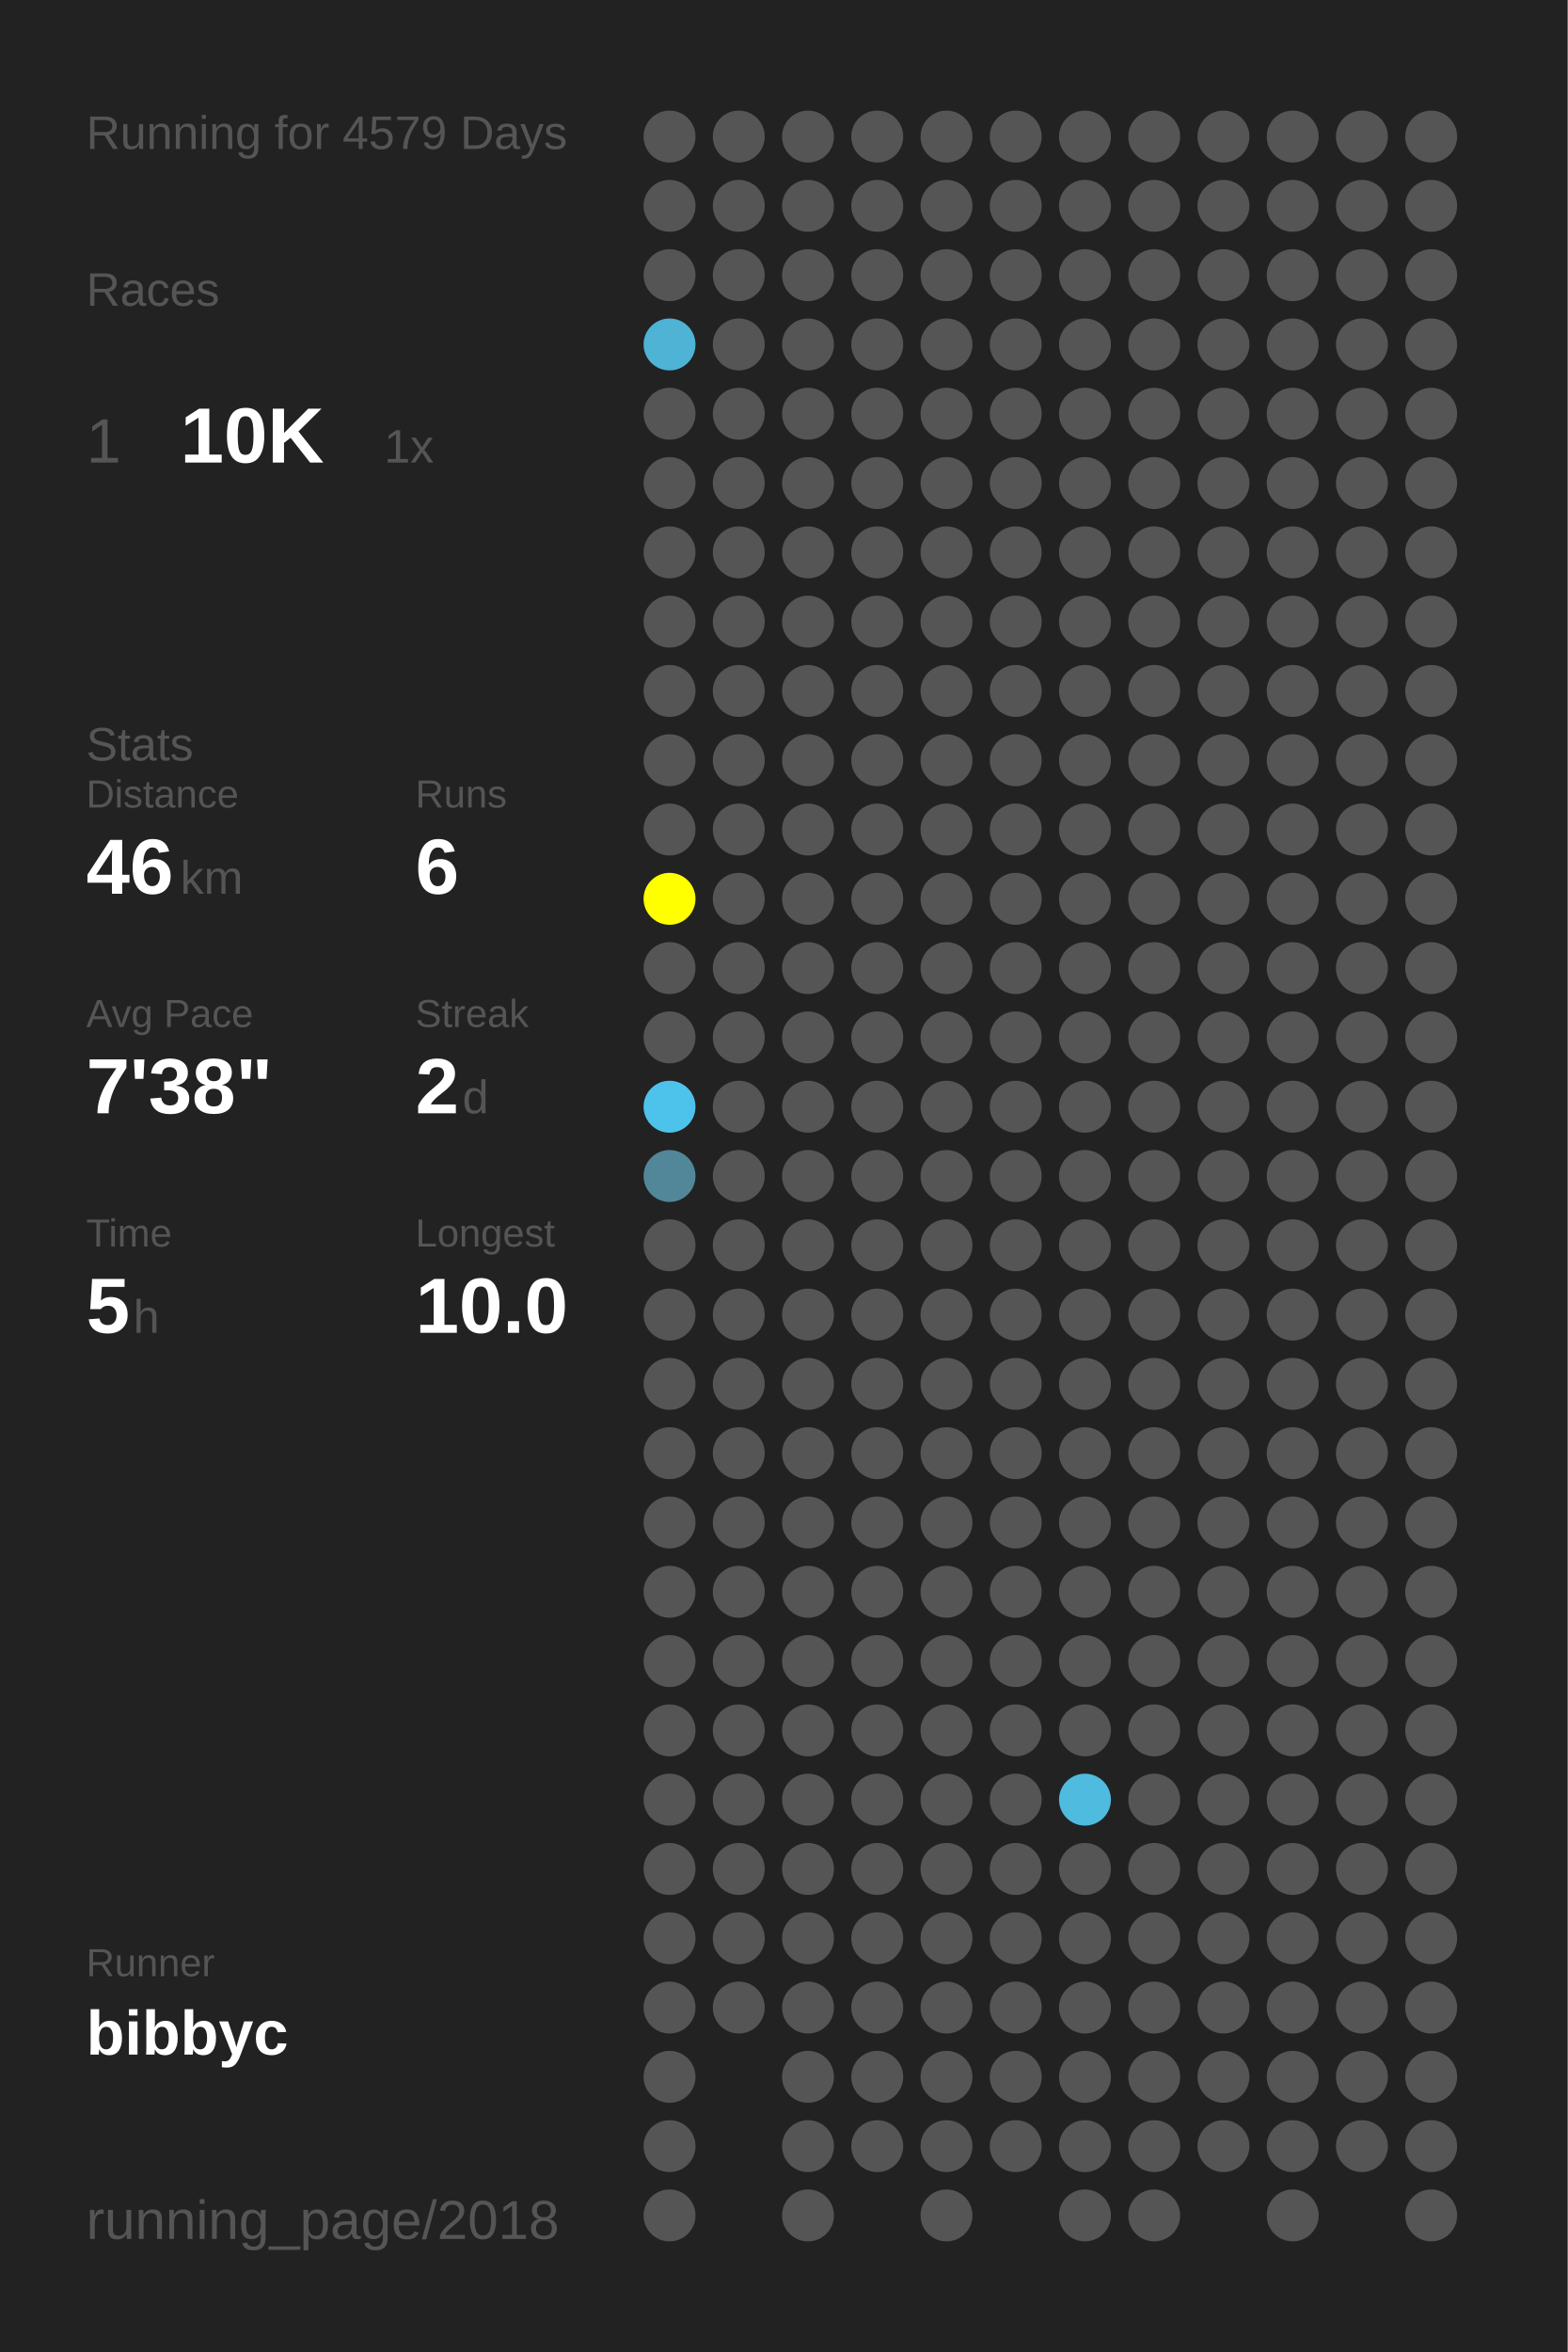
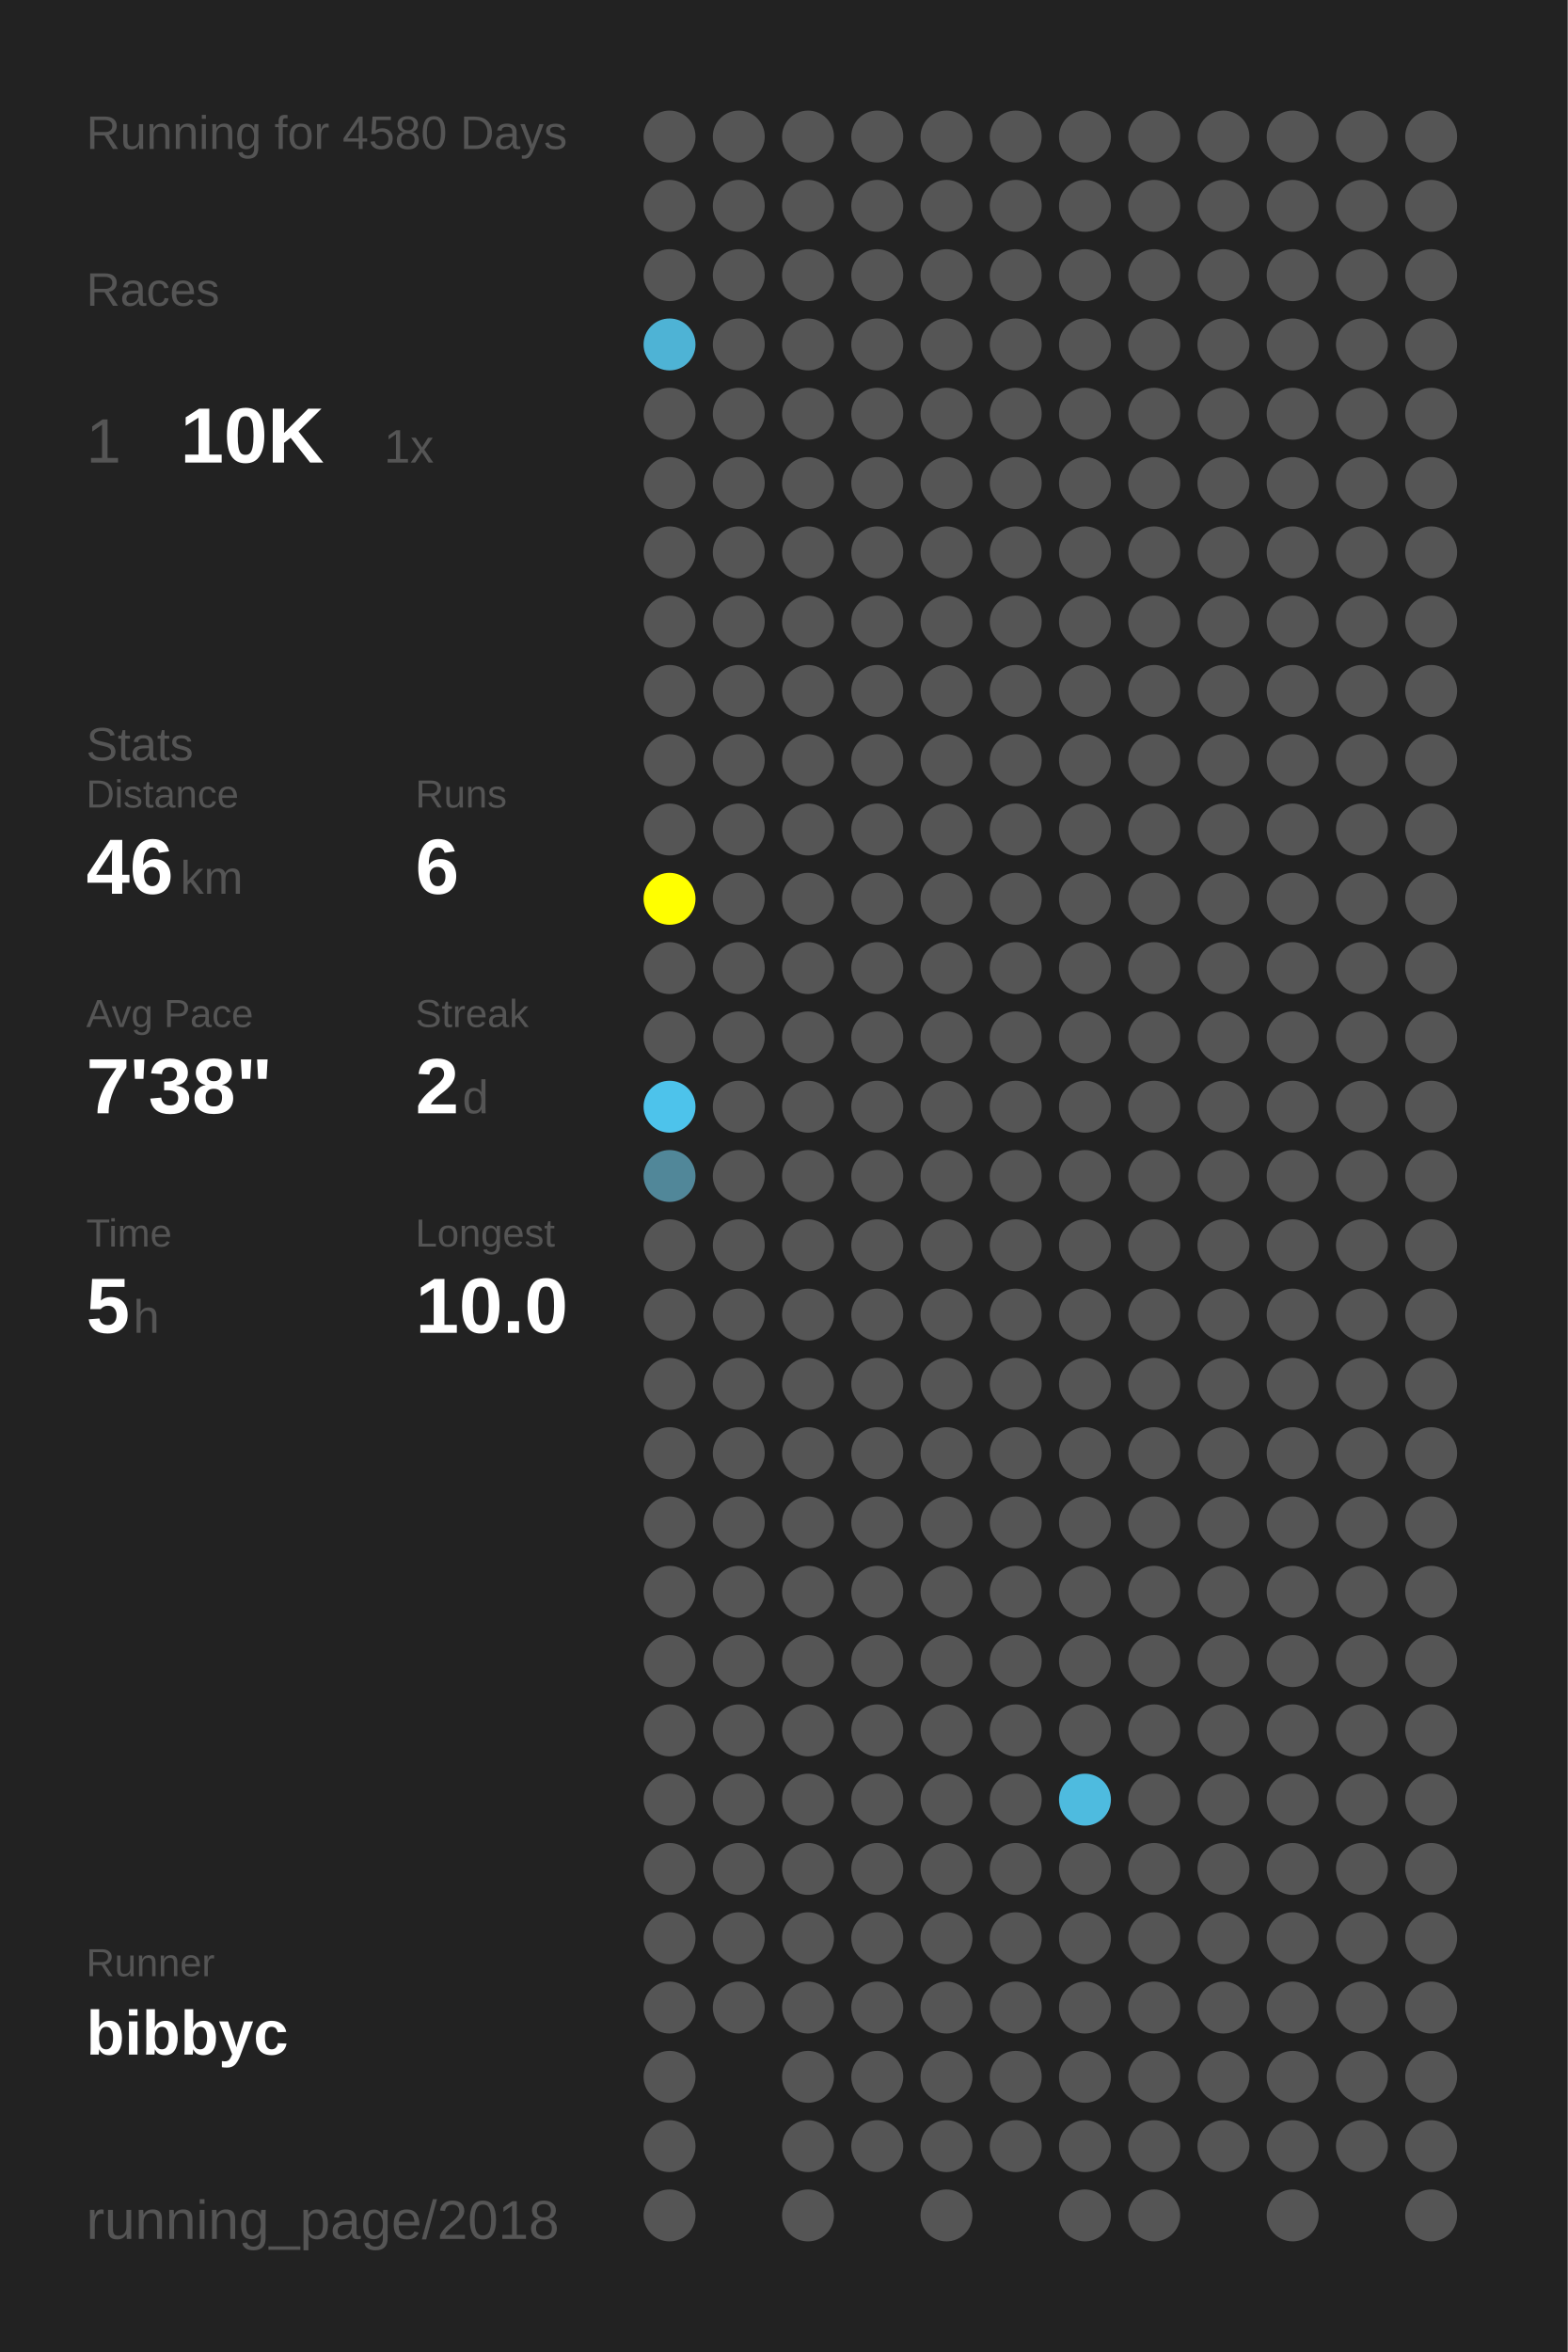
<svg xmlns="http://www.w3.org/2000/svg" baseProfile="full" height="300mm" version="1.1" viewBox="0,0,200,300" width="200mm">
  <defs />
  <rect fill="#222222" height="300" width="200" x="0" y="0" />
-   <text fill="#555555" style="font-size:6px; font-family:Arial;" x="11" y="19">Running for 4579 Days</text>
+   <text fill="#555555" style="font-size:6px; font-family:Arial;" x="11" y="19">Running for 4580 Days</text>
  <text fill="#555555" style="font-size:6px; font-family:Arial;" x="11" y="39">Races</text>
  <text fill="#555555" style="font-size:8px; font-family:Arial;" x="11" y="59">1</text>
  <text fill="#FFFFFF" style="font-size:10px; font-family:Arial; font-weight:bold;" x="23" y="59">10K</text>
  <text fill="#555555" style="font-size:6px; font-family:Arial;" x="49" y="59">1x</text>
  <text fill="#555555" style="font-size:6px; font-family:Arial;" x="11" y="97">Stats</text>
  <text fill="#555555" style="font-size:5px; font-family:Arial;" x="11" y="103">Distance</text>
  <text fill="#FFFFFF" style="font-size:10px; font-family:Arial; font-weight:bold;" x="11" y="114">46</text>
  <text fill="#555555" style="font-size:6px; font-family:Arial;" x="23" y="114">km</text>
  <text fill="#555555" style="font-size:5px; font-family:Arial;" x="53" y="103">Runs</text>
  <text fill="#FFFFFF" style="font-size:10px; font-family:Arial; font-weight:bold;" x="53" y="114">6</text>
  <text fill="#555555" style="font-size:5px; font-family:Arial;" x="11" y="131">Avg Pace</text>
  <text fill="#FFFFFF" style="font-size:10px; font-family:Arial; font-weight:bold;" x="11" y="142">7'38"</text>
  <text fill="#555555" style="font-size:5px; font-family:Arial;" x="53" y="131">Streak</text>
  <text fill="#FFFFFF" style="font-size:10px; font-family:Arial; font-weight:bold;" x="53" y="142">2</text>
  <text fill="#555555" style="font-size:6px; font-family:Arial;" x="59" y="142">d</text>
  <text fill="#555555" style="font-size:5px; font-family:Arial;" x="11" y="159">Time</text>
  <text fill="#FFFFFF" style="font-size:10px; font-family:Arial; font-weight:bold;" x="11" y="170">5</text>
  <text fill="#555555" style="font-size:6px; font-family:Arial;" x="17" y="170">h</text>
  <text fill="#555555" style="font-size:5px; font-family:Arial;" x="53" y="159">Longest</text>
  <text fill="#FFFFFF" style="font-size:10px; font-family:Arial; font-weight:bold;" x="53" y="170">10.0</text>
  <text fill="#555555" style="font-size:5px; font-family:Arial;" x="11" y="252.065">Runner</text>
  <text fill="#FFFFFF" style="font-size:8px; font-family:Arial; font-weight:bold;" x="11" y="262.065">bibbyc</text>
  <text fill="#555555" style="font-size:7px; font-family:Arial;" x="11" y="285.581">running_page/2018</text>
  <circle cx="85.417" cy="17.419" fill="#555555" r="3.312" />
  <circle cx="85.417" cy="26.258" fill="#555555" r="3.312" />
  <circle cx="85.417" cy="35.097" fill="#555555" r="3.312" />
  <circle cx="85.417" cy="43.935" fill="#4eb3d5" r="3.312" />
  <circle cx="85.417" cy="52.774" fill="#555555" r="3.312" />
  <circle cx="85.417" cy="61.613" fill="#555555" r="3.312" />
  <circle cx="85.417" cy="70.452" fill="#555555" r="3.312" />
  <circle cx="85.417" cy="79.29" fill="#555555" r="3.312" />
  <circle cx="85.417" cy="88.129" fill="#555555" r="3.312" />
  <circle cx="85.417" cy="96.968" fill="#555555" r="3.312" />
  <circle cx="85.417" cy="105.806" fill="#555555" r="3.312" />
  <circle cx="85.417" cy="114.645" fill="#FFFF00" r="3.312" />
  <circle cx="85.417" cy="123.484" fill="#555555" r="3.312" />
  <circle cx="85.417" cy="132.323" fill="#555555" r="3.312" />
  <circle cx="85.417" cy="141.161" fill="#4dc3eb" r="3.312" />
  <circle cx="85.417" cy="150" fill="#518799" r="3.312" />
  <circle cx="85.417" cy="158.839" fill="#555555" r="3.312" />
  <circle cx="85.417" cy="167.677" fill="#555555" r="3.312" />
  <circle cx="85.417" cy="176.516" fill="#555555" r="3.312" />
  <circle cx="85.417" cy="185.355" fill="#555555" r="3.312" />
  <circle cx="85.417" cy="194.194" fill="#555555" r="3.312" />
  <circle cx="85.417" cy="203.032" fill="#555555" r="3.312" />
  <circle cx="85.417" cy="211.871" fill="#555555" r="3.312" />
  <circle cx="85.417" cy="220.71" fill="#555555" r="3.312" />
  <circle cx="85.417" cy="229.548" fill="#555555" r="3.312" />
  <circle cx="85.417" cy="238.387" fill="#555555" r="3.312" />
  <circle cx="85.417" cy="247.226" fill="#555555" r="3.312" />
  <circle cx="85.417" cy="256.065" fill="#555555" r="3.312" />
  <circle cx="85.417" cy="264.903" fill="#555555" r="3.312" />
  <circle cx="85.417" cy="273.742" fill="#555555" r="3.312" />
  <circle cx="85.417" cy="282.581" fill="#555555" r="3.312" />
  <circle cx="94.25" cy="17.419" fill="#555555" r="3.312" />
  <circle cx="94.25" cy="26.258" fill="#555555" r="3.312" />
  <circle cx="94.25" cy="35.097" fill="#555555" r="3.312" />
  <circle cx="94.25" cy="43.935" fill="#555555" r="3.312" />
  <circle cx="94.25" cy="52.774" fill="#555555" r="3.312" />
  <circle cx="94.25" cy="61.613" fill="#555555" r="3.312" />
  <circle cx="94.25" cy="70.452" fill="#555555" r="3.312" />
  <circle cx="94.25" cy="79.29" fill="#555555" r="3.312" />
  <circle cx="94.25" cy="88.129" fill="#555555" r="3.312" />
  <circle cx="94.25" cy="96.968" fill="#555555" r="3.312" />
  <circle cx="94.25" cy="105.806" fill="#555555" r="3.312" />
  <circle cx="94.25" cy="114.645" fill="#555555" r="3.312" />
  <circle cx="94.25" cy="123.484" fill="#555555" r="3.312" />
  <circle cx="94.25" cy="132.323" fill="#555555" r="3.312" />
  <circle cx="94.25" cy="141.161" fill="#555555" r="3.312" />
  <circle cx="94.25" cy="150" fill="#555555" r="3.312" />
  <circle cx="94.25" cy="158.839" fill="#555555" r="3.312" />
  <circle cx="94.25" cy="167.677" fill="#555555" r="3.312" />
  <circle cx="94.25" cy="176.516" fill="#555555" r="3.312" />
  <circle cx="94.25" cy="185.355" fill="#555555" r="3.312" />
  <circle cx="94.25" cy="194.194" fill="#555555" r="3.312" />
  <circle cx="94.25" cy="203.032" fill="#555555" r="3.312" />
  <circle cx="94.25" cy="211.871" fill="#555555" r="3.312" />
  <circle cx="94.25" cy="220.71" fill="#555555" r="3.312" />
  <circle cx="94.25" cy="229.548" fill="#555555" r="3.312" />
  <circle cx="94.25" cy="238.387" fill="#555555" r="3.312" />
  <circle cx="94.25" cy="247.226" fill="#555555" r="3.312" />
  <circle cx="94.25" cy="256.065" fill="#555555" r="3.312" />
  <circle cx="103.083" cy="17.419" fill="#555555" r="3.312" />
  <circle cx="103.083" cy="26.258" fill="#555555" r="3.312" />
  <circle cx="103.083" cy="35.097" fill="#555555" r="3.312" />
  <circle cx="103.083" cy="43.935" fill="#555555" r="3.312" />
  <circle cx="103.083" cy="52.774" fill="#555555" r="3.312" />
  <circle cx="103.083" cy="61.613" fill="#555555" r="3.312" />
  <circle cx="103.083" cy="70.452" fill="#555555" r="3.312" />
  <circle cx="103.083" cy="79.29" fill="#555555" r="3.312" />
  <circle cx="103.083" cy="88.129" fill="#555555" r="3.312" />
  <circle cx="103.083" cy="96.968" fill="#555555" r="3.312" />
  <circle cx="103.083" cy="105.806" fill="#555555" r="3.312" />
  <circle cx="103.083" cy="114.645" fill="#555555" r="3.312" />
  <circle cx="103.083" cy="123.484" fill="#555555" r="3.312" />
  <circle cx="103.083" cy="132.323" fill="#555555" r="3.312" />
  <circle cx="103.083" cy="141.161" fill="#555555" r="3.312" />
  <circle cx="103.083" cy="150" fill="#555555" r="3.312" />
  <circle cx="103.083" cy="158.839" fill="#555555" r="3.312" />
  <circle cx="103.083" cy="167.677" fill="#555555" r="3.312" />
  <circle cx="103.083" cy="176.516" fill="#555555" r="3.312" />
  <circle cx="103.083" cy="185.355" fill="#555555" r="3.312" />
  <circle cx="103.083" cy="194.194" fill="#555555" r="3.312" />
  <circle cx="103.083" cy="203.032" fill="#555555" r="3.312" />
  <circle cx="103.083" cy="211.871" fill="#555555" r="3.312" />
  <circle cx="103.083" cy="220.71" fill="#555555" r="3.312" />
  <circle cx="103.083" cy="229.548" fill="#555555" r="3.312" />
  <circle cx="103.083" cy="238.387" fill="#555555" r="3.312" />
  <circle cx="103.083" cy="247.226" fill="#555555" r="3.312" />
  <circle cx="103.083" cy="256.065" fill="#555555" r="3.312" />
  <circle cx="103.083" cy="264.903" fill="#555555" r="3.312" />
  <circle cx="103.083" cy="273.742" fill="#555555" r="3.312" />
  <circle cx="103.083" cy="282.581" fill="#555555" r="3.312" />
  <circle cx="111.917" cy="17.419" fill="#555555" r="3.312" />
  <circle cx="111.917" cy="26.258" fill="#555555" r="3.312" />
  <circle cx="111.917" cy="35.097" fill="#555555" r="3.312" />
  <circle cx="111.917" cy="43.935" fill="#555555" r="3.312" />
  <circle cx="111.917" cy="52.774" fill="#555555" r="3.312" />
  <circle cx="111.917" cy="61.613" fill="#555555" r="3.312" />
  <circle cx="111.917" cy="70.452" fill="#555555" r="3.312" />
  <circle cx="111.917" cy="79.29" fill="#555555" r="3.312" />
  <circle cx="111.917" cy="88.129" fill="#555555" r="3.312" />
  <circle cx="111.917" cy="96.968" fill="#555555" r="3.312" />
  <circle cx="111.917" cy="105.806" fill="#555555" r="3.312" />
  <circle cx="111.917" cy="114.645" fill="#555555" r="3.312" />
  <circle cx="111.917" cy="123.484" fill="#555555" r="3.312" />
  <circle cx="111.917" cy="132.323" fill="#555555" r="3.312" />
  <circle cx="111.917" cy="141.161" fill="#555555" r="3.312" />
  <circle cx="111.917" cy="150" fill="#555555" r="3.312" />
  <circle cx="111.917" cy="158.839" fill="#555555" r="3.312" />
  <circle cx="111.917" cy="167.677" fill="#555555" r="3.312" />
  <circle cx="111.917" cy="176.516" fill="#555555" r="3.312" />
  <circle cx="111.917" cy="185.355" fill="#555555" r="3.312" />
  <circle cx="111.917" cy="194.194" fill="#555555" r="3.312" />
  <circle cx="111.917" cy="203.032" fill="#555555" r="3.312" />
  <circle cx="111.917" cy="211.871" fill="#555555" r="3.312" />
  <circle cx="111.917" cy="220.71" fill="#555555" r="3.312" />
  <circle cx="111.917" cy="229.548" fill="#555555" r="3.312" />
  <circle cx="111.917" cy="238.387" fill="#555555" r="3.312" />
  <circle cx="111.917" cy="247.226" fill="#555555" r="3.312" />
  <circle cx="111.917" cy="256.065" fill="#555555" r="3.312" />
  <circle cx="111.917" cy="264.903" fill="#555555" r="3.312" />
  <circle cx="111.917" cy="273.742" fill="#555555" r="3.312" />
  <circle cx="120.75" cy="17.419" fill="#555555" r="3.312" />
  <circle cx="120.75" cy="26.258" fill="#555555" r="3.312" />
  <circle cx="120.75" cy="35.097" fill="#555555" r="3.312" />
  <circle cx="120.75" cy="43.935" fill="#555555" r="3.312" />
  <circle cx="120.75" cy="52.774" fill="#555555" r="3.312" />
  <circle cx="120.75" cy="61.613" fill="#555555" r="3.312" />
  <circle cx="120.75" cy="70.452" fill="#555555" r="3.312" />
  <circle cx="120.75" cy="79.29" fill="#555555" r="3.312" />
  <circle cx="120.75" cy="88.129" fill="#555555" r="3.312" />
  <circle cx="120.75" cy="96.968" fill="#555555" r="3.312" />
  <circle cx="120.75" cy="105.806" fill="#555555" r="3.312" />
  <circle cx="120.75" cy="114.645" fill="#555555" r="3.312" />
  <circle cx="120.75" cy="123.484" fill="#555555" r="3.312" />
  <circle cx="120.75" cy="132.323" fill="#555555" r="3.312" />
  <circle cx="120.75" cy="141.161" fill="#555555" r="3.312" />
  <circle cx="120.75" cy="150" fill="#555555" r="3.312" />
  <circle cx="120.75" cy="158.839" fill="#555555" r="3.312" />
  <circle cx="120.75" cy="167.677" fill="#555555" r="3.312" />
  <circle cx="120.75" cy="176.516" fill="#555555" r="3.312" />
  <circle cx="120.75" cy="185.355" fill="#555555" r="3.312" />
  <circle cx="120.75" cy="194.194" fill="#555555" r="3.312" />
  <circle cx="120.75" cy="203.032" fill="#555555" r="3.312" />
  <circle cx="120.75" cy="211.871" fill="#555555" r="3.312" />
  <circle cx="120.75" cy="220.71" fill="#555555" r="3.312" />
  <circle cx="120.75" cy="229.548" fill="#555555" r="3.312" />
  <circle cx="120.75" cy="238.387" fill="#555555" r="3.312" />
  <circle cx="120.75" cy="247.226" fill="#555555" r="3.312" />
  <circle cx="120.75" cy="256.065" fill="#555555" r="3.312" />
  <circle cx="120.75" cy="264.903" fill="#555555" r="3.312" />
  <circle cx="120.75" cy="273.742" fill="#555555" r="3.312" />
  <circle cx="120.75" cy="282.581" fill="#555555" r="3.312" />
  <circle cx="129.583" cy="17.419" fill="#555555" r="3.312" />
  <circle cx="129.583" cy="26.258" fill="#555555" r="3.312" />
  <circle cx="129.583" cy="35.097" fill="#555555" r="3.312" />
  <circle cx="129.583" cy="43.935" fill="#555555" r="3.312" />
  <circle cx="129.583" cy="52.774" fill="#555555" r="3.312" />
  <circle cx="129.583" cy="61.613" fill="#555555" r="3.312" />
  <circle cx="129.583" cy="70.452" fill="#555555" r="3.312" />
  <circle cx="129.583" cy="79.29" fill="#555555" r="3.312" />
  <circle cx="129.583" cy="88.129" fill="#555555" r="3.312" />
  <circle cx="129.583" cy="96.968" fill="#555555" r="3.312" />
  <circle cx="129.583" cy="105.806" fill="#555555" r="3.312" />
  <circle cx="129.583" cy="114.645" fill="#555555" r="3.312" />
  <circle cx="129.583" cy="123.484" fill="#555555" r="3.312" />
  <circle cx="129.583" cy="132.323" fill="#555555" r="3.312" />
  <circle cx="129.583" cy="141.161" fill="#555555" r="3.312" />
  <circle cx="129.583" cy="150" fill="#555555" r="3.312" />
  <circle cx="129.583" cy="158.839" fill="#555555" r="3.312" />
  <circle cx="129.583" cy="167.677" fill="#555555" r="3.312" />
  <circle cx="129.583" cy="176.516" fill="#555555" r="3.312" />
  <circle cx="129.583" cy="185.355" fill="#555555" r="3.312" />
  <circle cx="129.583" cy="194.194" fill="#555555" r="3.312" />
  <circle cx="129.583" cy="203.032" fill="#555555" r="3.312" />
  <circle cx="129.583" cy="211.871" fill="#555555" r="3.312" />
  <circle cx="129.583" cy="220.71" fill="#555555" r="3.312" />
  <circle cx="129.583" cy="229.548" fill="#555555" r="3.312" />
  <circle cx="129.583" cy="238.387" fill="#555555" r="3.312" />
  <circle cx="129.583" cy="247.226" fill="#555555" r="3.312" />
  <circle cx="129.583" cy="256.065" fill="#555555" r="3.312" />
  <circle cx="129.583" cy="264.903" fill="#555555" r="3.312" />
  <circle cx="129.583" cy="273.742" fill="#555555" r="3.312" />
  <circle cx="138.417" cy="17.419" fill="#555555" r="3.312" />
  <circle cx="138.417" cy="26.258" fill="#555555" r="3.312" />
  <circle cx="138.417" cy="35.097" fill="#555555" r="3.312" />
  <circle cx="138.417" cy="43.935" fill="#555555" r="3.312" />
  <circle cx="138.417" cy="52.774" fill="#555555" r="3.312" />
  <circle cx="138.417" cy="61.613" fill="#555555" r="3.312" />
  <circle cx="138.417" cy="70.452" fill="#555555" r="3.312" />
  <circle cx="138.417" cy="79.29" fill="#555555" r="3.312" />
  <circle cx="138.417" cy="88.129" fill="#555555" r="3.312" />
  <circle cx="138.417" cy="96.968" fill="#555555" r="3.312" />
  <circle cx="138.417" cy="105.806" fill="#555555" r="3.312" />
  <circle cx="138.417" cy="114.645" fill="#555555" r="3.312" />
  <circle cx="138.417" cy="123.484" fill="#555555" r="3.312" />
  <circle cx="138.417" cy="132.323" fill="#555555" r="3.312" />
  <circle cx="138.417" cy="141.161" fill="#555555" r="3.312" />
  <circle cx="138.417" cy="150" fill="#555555" r="3.312" />
  <circle cx="138.417" cy="158.839" fill="#555555" r="3.312" />
  <circle cx="138.417" cy="167.677" fill="#555555" r="3.312" />
  <circle cx="138.417" cy="176.516" fill="#555555" r="3.312" />
  <circle cx="138.417" cy="185.355" fill="#555555" r="3.312" />
  <circle cx="138.417" cy="194.194" fill="#555555" r="3.312" />
  <circle cx="138.417" cy="203.032" fill="#555555" r="3.312" />
  <circle cx="138.417" cy="211.871" fill="#555555" r="3.312" />
  <circle cx="138.417" cy="220.71" fill="#555555" r="3.312" />
  <circle cx="138.417" cy="229.548" fill="#4ebbdf" r="3.312" />
  <circle cx="138.417" cy="238.387" fill="#555555" r="3.312" />
  <circle cx="138.417" cy="247.226" fill="#555555" r="3.312" />
  <circle cx="138.417" cy="256.065" fill="#555555" r="3.312" />
  <circle cx="138.417" cy="264.903" fill="#555555" r="3.312" />
  <circle cx="138.417" cy="273.742" fill="#555555" r="3.312" />
  <circle cx="138.417" cy="282.581" fill="#555555" r="3.312" />
  <circle cx="147.25" cy="17.419" fill="#555555" r="3.312" />
  <circle cx="147.25" cy="26.258" fill="#555555" r="3.312" />
  <circle cx="147.25" cy="35.097" fill="#555555" r="3.312" />
  <circle cx="147.25" cy="43.935" fill="#555555" r="3.312" />
  <circle cx="147.25" cy="52.774" fill="#555555" r="3.312" />
  <circle cx="147.25" cy="61.613" fill="#555555" r="3.312" />
  <circle cx="147.25" cy="70.452" fill="#555555" r="3.312" />
  <circle cx="147.25" cy="79.29" fill="#555555" r="3.312" />
  <circle cx="147.25" cy="88.129" fill="#555555" r="3.312" />
  <circle cx="147.25" cy="96.968" fill="#555555" r="3.312" />
  <circle cx="147.25" cy="105.806" fill="#555555" r="3.312" />
  <circle cx="147.25" cy="114.645" fill="#555555" r="3.312" />
  <circle cx="147.25" cy="123.484" fill="#555555" r="3.312" />
  <circle cx="147.25" cy="132.323" fill="#555555" r="3.312" />
  <circle cx="147.25" cy="141.161" fill="#555555" r="3.312" />
  <circle cx="147.25" cy="150" fill="#555555" r="3.312" />
  <circle cx="147.25" cy="158.839" fill="#555555" r="3.312" />
  <circle cx="147.25" cy="167.677" fill="#555555" r="3.312" />
  <circle cx="147.25" cy="176.516" fill="#555555" r="3.312" />
  <circle cx="147.25" cy="185.355" fill="#555555" r="3.312" />
  <circle cx="147.25" cy="194.194" fill="#555555" r="3.312" />
  <circle cx="147.25" cy="203.032" fill="#555555" r="3.312" />
  <circle cx="147.25" cy="211.871" fill="#555555" r="3.312" />
  <circle cx="147.25" cy="220.71" fill="#555555" r="3.312" />
  <circle cx="147.25" cy="229.548" fill="#555555" r="3.312" />
  <circle cx="147.25" cy="238.387" fill="#555555" r="3.312" />
  <circle cx="147.25" cy="247.226" fill="#555555" r="3.312" />
  <circle cx="147.25" cy="256.065" fill="#555555" r="3.312" />
  <circle cx="147.25" cy="264.903" fill="#555555" r="3.312" />
  <circle cx="147.25" cy="273.742" fill="#555555" r="3.312" />
  <circle cx="147.25" cy="282.581" fill="#555555" r="3.312" />
  <circle cx="156.083" cy="17.419" fill="#555555" r="3.312" />
  <circle cx="156.083" cy="26.258" fill="#555555" r="3.312" />
  <circle cx="156.083" cy="35.097" fill="#555555" r="3.312" />
  <circle cx="156.083" cy="43.935" fill="#555555" r="3.312" />
  <circle cx="156.083" cy="52.774" fill="#555555" r="3.312" />
  <circle cx="156.083" cy="61.613" fill="#555555" r="3.312" />
  <circle cx="156.083" cy="70.452" fill="#555555" r="3.312" />
  <circle cx="156.083" cy="79.29" fill="#555555" r="3.312" />
  <circle cx="156.083" cy="88.129" fill="#555555" r="3.312" />
  <circle cx="156.083" cy="96.968" fill="#555555" r="3.312" />
  <circle cx="156.083" cy="105.806" fill="#555555" r="3.312" />
  <circle cx="156.083" cy="114.645" fill="#555555" r="3.312" />
  <circle cx="156.083" cy="123.484" fill="#555555" r="3.312" />
  <circle cx="156.083" cy="132.323" fill="#555555" r="3.312" />
  <circle cx="156.083" cy="141.161" fill="#555555" r="3.312" />
  <circle cx="156.083" cy="150" fill="#555555" r="3.312" />
  <circle cx="156.083" cy="158.839" fill="#555555" r="3.312" />
  <circle cx="156.083" cy="167.677" fill="#555555" r="3.312" />
  <circle cx="156.083" cy="176.516" fill="#555555" r="3.312" />
  <circle cx="156.083" cy="185.355" fill="#555555" r="3.312" />
  <circle cx="156.083" cy="194.194" fill="#555555" r="3.312" />
  <circle cx="156.083" cy="203.032" fill="#555555" r="3.312" />
  <circle cx="156.083" cy="211.871" fill="#555555" r="3.312" />
  <circle cx="156.083" cy="220.71" fill="#555555" r="3.312" />
  <circle cx="156.083" cy="229.548" fill="#555555" r="3.312" />
  <circle cx="156.083" cy="238.387" fill="#555555" r="3.312" />
  <circle cx="156.083" cy="247.226" fill="#555555" r="3.312" />
  <circle cx="156.083" cy="256.065" fill="#555555" r="3.312" />
  <circle cx="156.083" cy="264.903" fill="#555555" r="3.312" />
  <circle cx="156.083" cy="273.742" fill="#555555" r="3.312" />
  <circle cx="164.917" cy="17.419" fill="#555555" r="3.312" />
  <circle cx="164.917" cy="26.258" fill="#555555" r="3.312" />
  <circle cx="164.917" cy="35.097" fill="#555555" r="3.312" />
  <circle cx="164.917" cy="43.935" fill="#555555" r="3.312" />
  <circle cx="164.917" cy="52.774" fill="#555555" r="3.312" />
  <circle cx="164.917" cy="61.613" fill="#555555" r="3.312" />
  <circle cx="164.917" cy="70.452" fill="#555555" r="3.312" />
  <circle cx="164.917" cy="79.29" fill="#555555" r="3.312" />
  <circle cx="164.917" cy="88.129" fill="#555555" r="3.312" />
  <circle cx="164.917" cy="96.968" fill="#555555" r="3.312" />
  <circle cx="164.917" cy="105.806" fill="#555555" r="3.312" />
  <circle cx="164.917" cy="114.645" fill="#555555" r="3.312" />
  <circle cx="164.917" cy="123.484" fill="#555555" r="3.312" />
  <circle cx="164.917" cy="132.323" fill="#555555" r="3.312" />
  <circle cx="164.917" cy="141.161" fill="#555555" r="3.312" />
  <circle cx="164.917" cy="150" fill="#555555" r="3.312" />
  <circle cx="164.917" cy="158.839" fill="#555555" r="3.312" />
  <circle cx="164.917" cy="167.677" fill="#555555" r="3.312" />
  <circle cx="164.917" cy="176.516" fill="#555555" r="3.312" />
  <circle cx="164.917" cy="185.355" fill="#555555" r="3.312" />
  <circle cx="164.917" cy="194.194" fill="#555555" r="3.312" />
  <circle cx="164.917" cy="203.032" fill="#555555" r="3.312" />
  <circle cx="164.917" cy="211.871" fill="#555555" r="3.312" />
  <circle cx="164.917" cy="220.71" fill="#555555" r="3.312" />
  <circle cx="164.917" cy="229.548" fill="#555555" r="3.312" />
  <circle cx="164.917" cy="238.387" fill="#555555" r="3.312" />
  <circle cx="164.917" cy="247.226" fill="#555555" r="3.312" />
  <circle cx="164.917" cy="256.065" fill="#555555" r="3.312" />
  <circle cx="164.917" cy="264.903" fill="#555555" r="3.312" />
  <circle cx="164.917" cy="273.742" fill="#555555" r="3.312" />
  <circle cx="164.917" cy="282.581" fill="#555555" r="3.312" />
  <circle cx="173.75" cy="17.419" fill="#555555" r="3.312" />
  <circle cx="173.75" cy="26.258" fill="#555555" r="3.312" />
  <circle cx="173.75" cy="35.097" fill="#555555" r="3.312" />
  <circle cx="173.75" cy="43.935" fill="#555555" r="3.312" />
  <circle cx="173.75" cy="52.774" fill="#555555" r="3.312" />
  <circle cx="173.75" cy="61.613" fill="#555555" r="3.312" />
  <circle cx="173.75" cy="70.452" fill="#555555" r="3.312" />
  <circle cx="173.75" cy="79.29" fill="#555555" r="3.312" />
  <circle cx="173.75" cy="88.129" fill="#555555" r="3.312" />
  <circle cx="173.75" cy="96.968" fill="#555555" r="3.312" />
  <circle cx="173.75" cy="105.806" fill="#555555" r="3.312" />
  <circle cx="173.75" cy="114.645" fill="#555555" r="3.312" />
  <circle cx="173.75" cy="123.484" fill="#555555" r="3.312" />
  <circle cx="173.75" cy="132.323" fill="#555555" r="3.312" />
  <circle cx="173.75" cy="141.161" fill="#555555" r="3.312" />
  <circle cx="173.75" cy="150" fill="#555555" r="3.312" />
  <circle cx="173.75" cy="158.839" fill="#555555" r="3.312" />
  <circle cx="173.75" cy="167.677" fill="#555555" r="3.312" />
  <circle cx="173.75" cy="176.516" fill="#555555" r="3.312" />
  <circle cx="173.75" cy="185.355" fill="#555555" r="3.312" />
  <circle cx="173.75" cy="194.194" fill="#555555" r="3.312" />
  <circle cx="173.75" cy="203.032" fill="#555555" r="3.312" />
  <circle cx="173.75" cy="211.871" fill="#555555" r="3.312" />
  <circle cx="173.75" cy="220.71" fill="#555555" r="3.312" />
  <circle cx="173.75" cy="229.548" fill="#555555" r="3.312" />
  <circle cx="173.75" cy="238.387" fill="#555555" r="3.312" />
  <circle cx="173.75" cy="247.226" fill="#555555" r="3.312" />
  <circle cx="173.75" cy="256.065" fill="#555555" r="3.312" />
  <circle cx="173.75" cy="264.903" fill="#555555" r="3.312" />
  <circle cx="173.75" cy="273.742" fill="#555555" r="3.312" />
  <circle cx="182.583" cy="17.419" fill="#555555" r="3.312" />
  <circle cx="182.583" cy="26.258" fill="#555555" r="3.312" />
  <circle cx="182.583" cy="35.097" fill="#555555" r="3.312" />
  <circle cx="182.583" cy="43.935" fill="#555555" r="3.312" />
  <circle cx="182.583" cy="52.774" fill="#555555" r="3.312" />
  <circle cx="182.583" cy="61.613" fill="#555555" r="3.312" />
  <circle cx="182.583" cy="70.452" fill="#555555" r="3.312" />
  <circle cx="182.583" cy="79.29" fill="#555555" r="3.312" />
  <circle cx="182.583" cy="88.129" fill="#555555" r="3.312" />
  <circle cx="182.583" cy="96.968" fill="#555555" r="3.312" />
  <circle cx="182.583" cy="105.806" fill="#555555" r="3.312" />
  <circle cx="182.583" cy="114.645" fill="#555555" r="3.312" />
  <circle cx="182.583" cy="123.484" fill="#555555" r="3.312" />
  <circle cx="182.583" cy="132.323" fill="#555555" r="3.312" />
  <circle cx="182.583" cy="141.161" fill="#555555" r="3.312" />
  <circle cx="182.583" cy="150" fill="#555555" r="3.312" />
  <circle cx="182.583" cy="158.839" fill="#555555" r="3.312" />
  <circle cx="182.583" cy="167.677" fill="#555555" r="3.312" />
  <circle cx="182.583" cy="176.516" fill="#555555" r="3.312" />
  <circle cx="182.583" cy="185.355" fill="#555555" r="3.312" />
  <circle cx="182.583" cy="194.194" fill="#555555" r="3.312" />
  <circle cx="182.583" cy="203.032" fill="#555555" r="3.312" />
  <circle cx="182.583" cy="211.871" fill="#555555" r="3.312" />
  <circle cx="182.583" cy="220.71" fill="#555555" r="3.312" />
  <circle cx="182.583" cy="229.548" fill="#555555" r="3.312" />
  <circle cx="182.583" cy="238.387" fill="#555555" r="3.312" />
  <circle cx="182.583" cy="247.226" fill="#555555" r="3.312" />
  <circle cx="182.583" cy="256.065" fill="#555555" r="3.312" />
  <circle cx="182.583" cy="264.903" fill="#555555" r="3.312" />
  <circle cx="182.583" cy="273.742" fill="#555555" r="3.312" />
  <circle cx="182.583" cy="282.581" fill="#555555" r="3.312" />
</svg>
